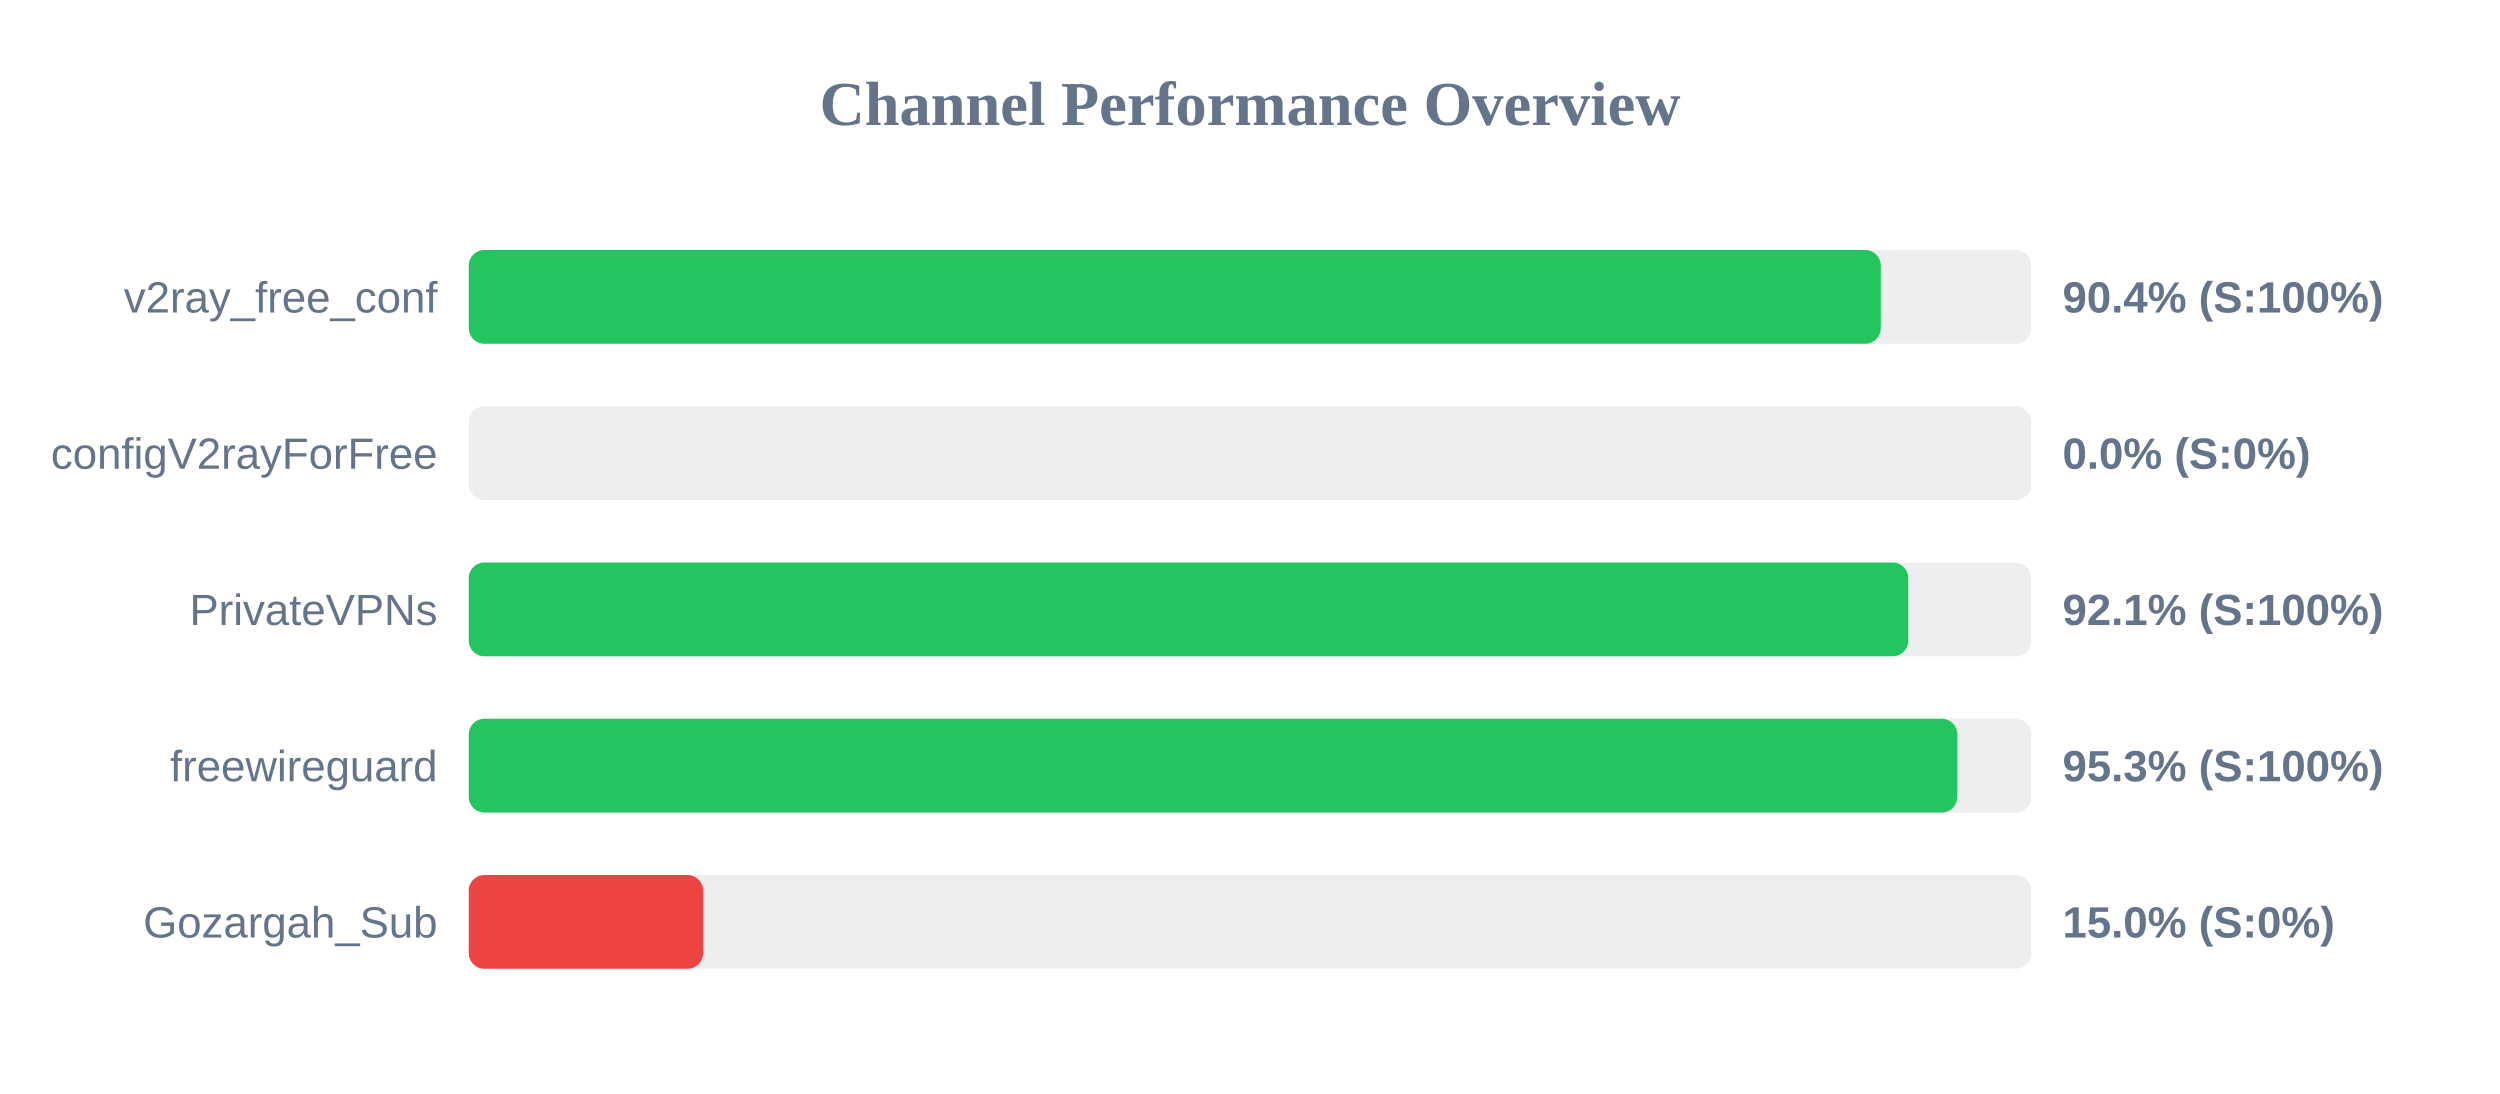
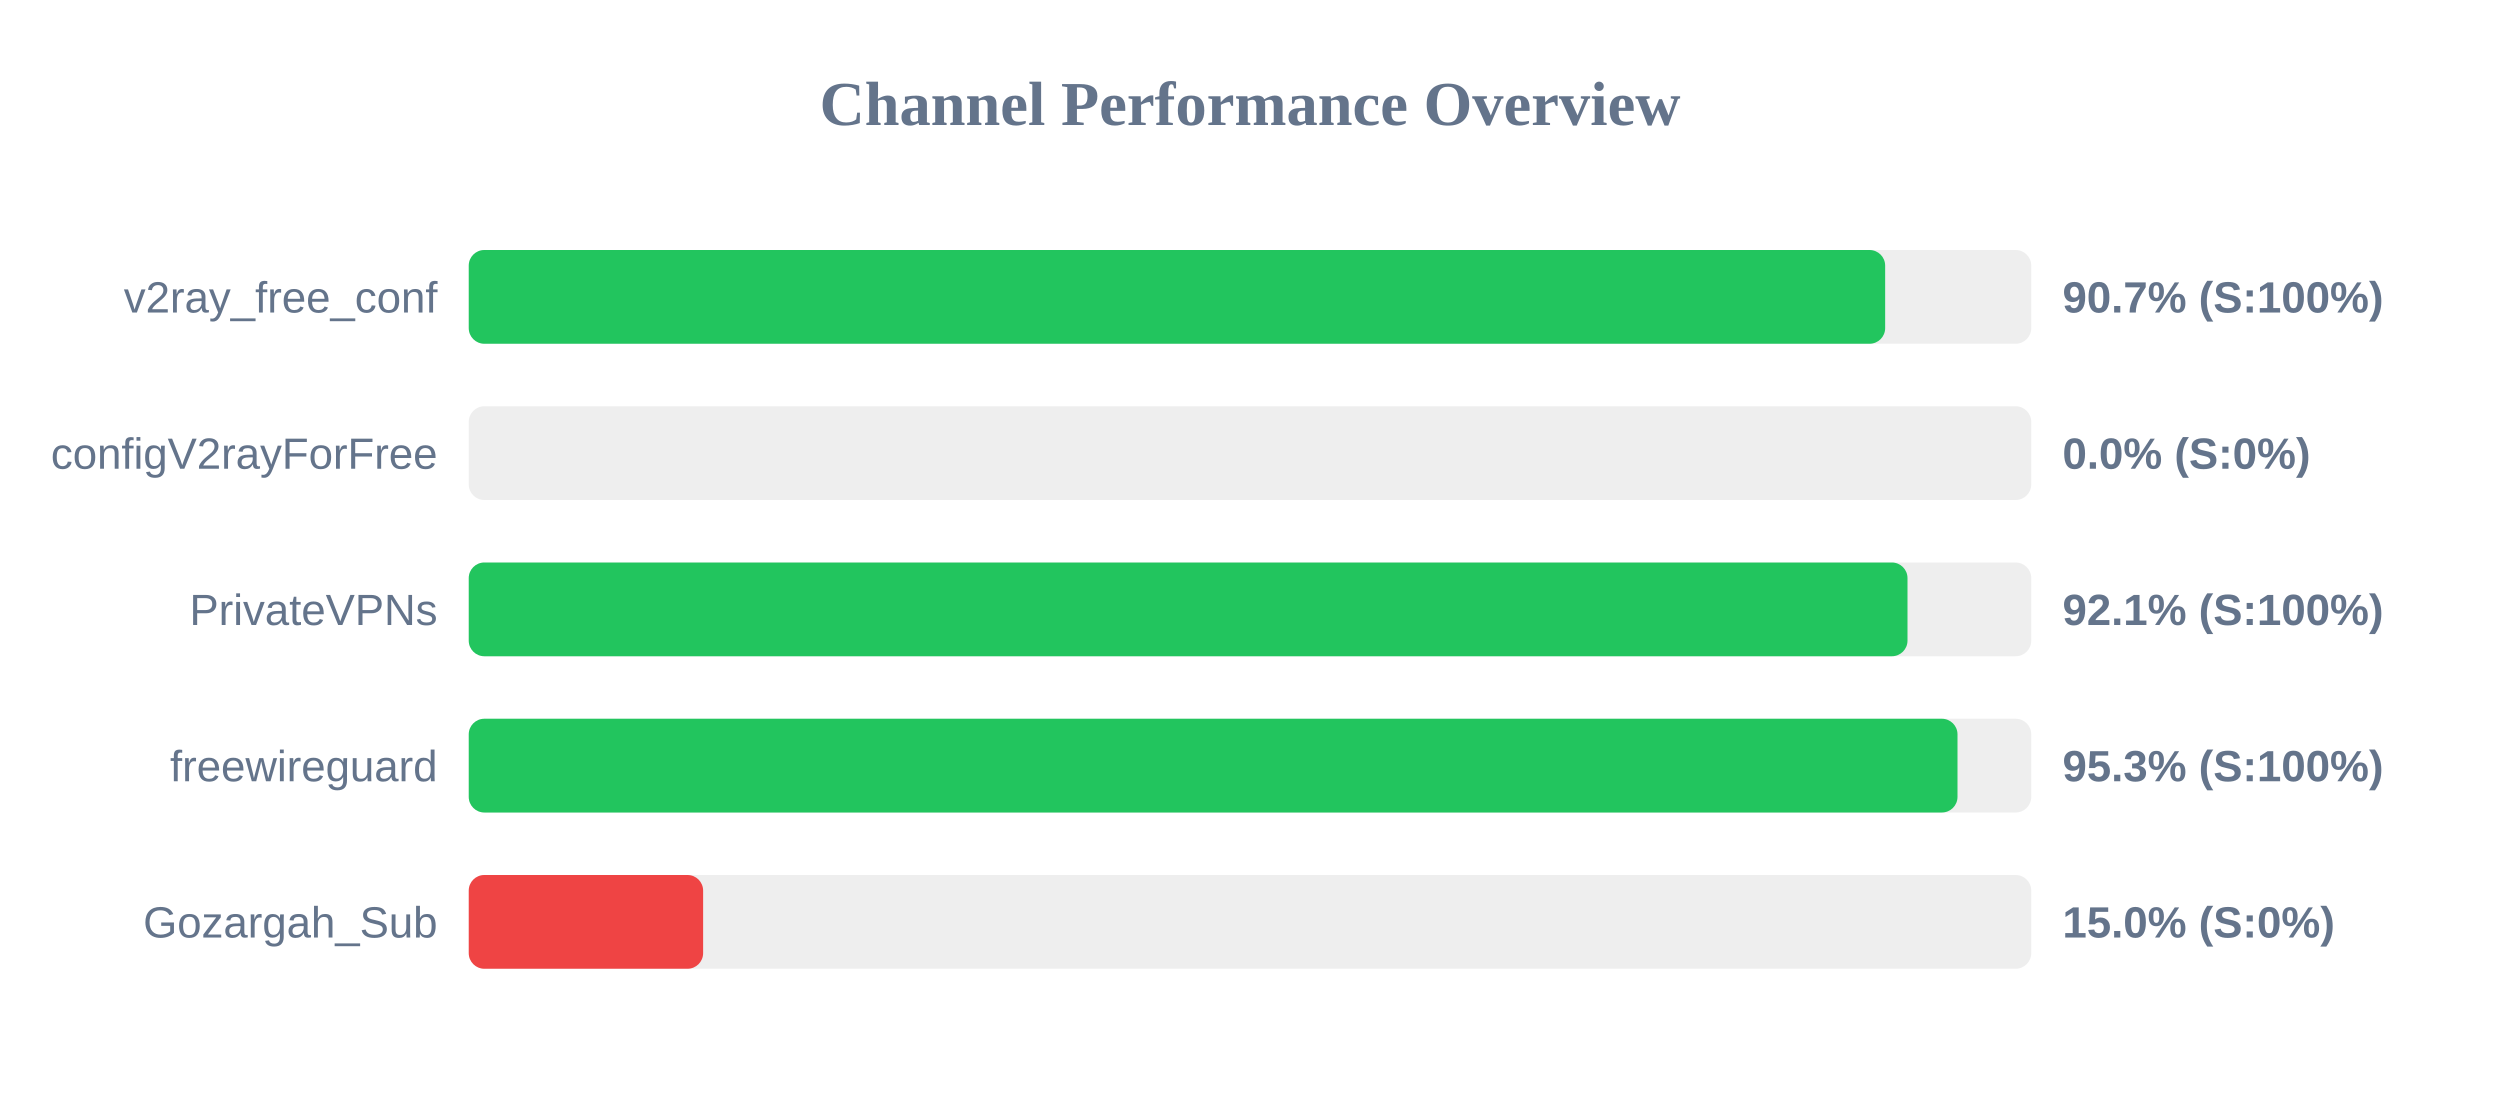
<svg xmlns="http://www.w3.org/2000/svg" width="800" height="350" version="1.1">
  <style>
        .row { font: 14px Arial; fill: #64748b; }
        .score { font: bold 14px Arial; fill: #64748b; }
    </style>
  <text x="400" y="40" text-anchor="middle" font-size="20px" font-weight="bold" fill="#64748b">Channel Performance Overview</text>
  <rect x="150" y="80" width="500" height="30" fill="#eee" rx="5" />
-   <rect x="150" y="80" width="451.85" height="30" fill="#22c55e" rx="5" />
+   <rect x="150" y="80" width="453.25" height="30" fill="#22c55e" rx="5" />
  <text x="140" y="100" text-anchor="end" class="row">v2ray_free_conf</text>
-   <text x="660" y="100" text-anchor="start" class="score">90.4% (S:100%)</text>
+   <text x="660" y="100" text-anchor="start" class="score">90.7% (S:100%)</text>
  <rect x="150" y="130" width="500" height="30" fill="#eee" rx="5" />
  <rect x="150" y="130" width="0.0" height="30" fill="#ef4444" rx="5" />
  <text x="140" y="150" text-anchor="end" class="row">configV2rayForFree</text>
  <text x="660" y="150" text-anchor="start" class="score">0.0% (S:0%)</text>
  <rect x="150" y="180" width="500" height="30" fill="#eee" rx="5" />
-   <rect x="150" y="180" width="460.65" height="30" fill="#22c55e" rx="5" />
+   <rect x="150" y="180" width="460.4" height="30" fill="#22c55e" rx="5" />
  <text x="140" y="200" text-anchor="end" class="row">PrivateVPNs</text>
  <text x="660" y="200" text-anchor="start" class="score">92.1% (S:100%)</text>
  <rect x="150" y="230" width="500" height="30" fill="#eee" rx="5" />
-   <rect x="150" y="230" width="476.35" height="30" fill="#22c55e" rx="5" />
+   <rect x="150" y="230" width="476.4" height="30" fill="#22c55e" rx="5" />
  <text x="140" y="250" text-anchor="end" class="row">freewireguard</text>
  <text x="660" y="250" text-anchor="start" class="score">95.3% (S:100%)</text>
  <rect x="150" y="280" width="500" height="30" fill="#eee" rx="5" />
  <rect x="150" y="280" width="75.0" height="30" fill="#ef4444" rx="5" />
  <text x="140" y="300" text-anchor="end" class="row">Gozargah_Sub</text>
  <text x="660" y="300" text-anchor="start" class="score">15.0% (S:0%)</text>
</svg>
